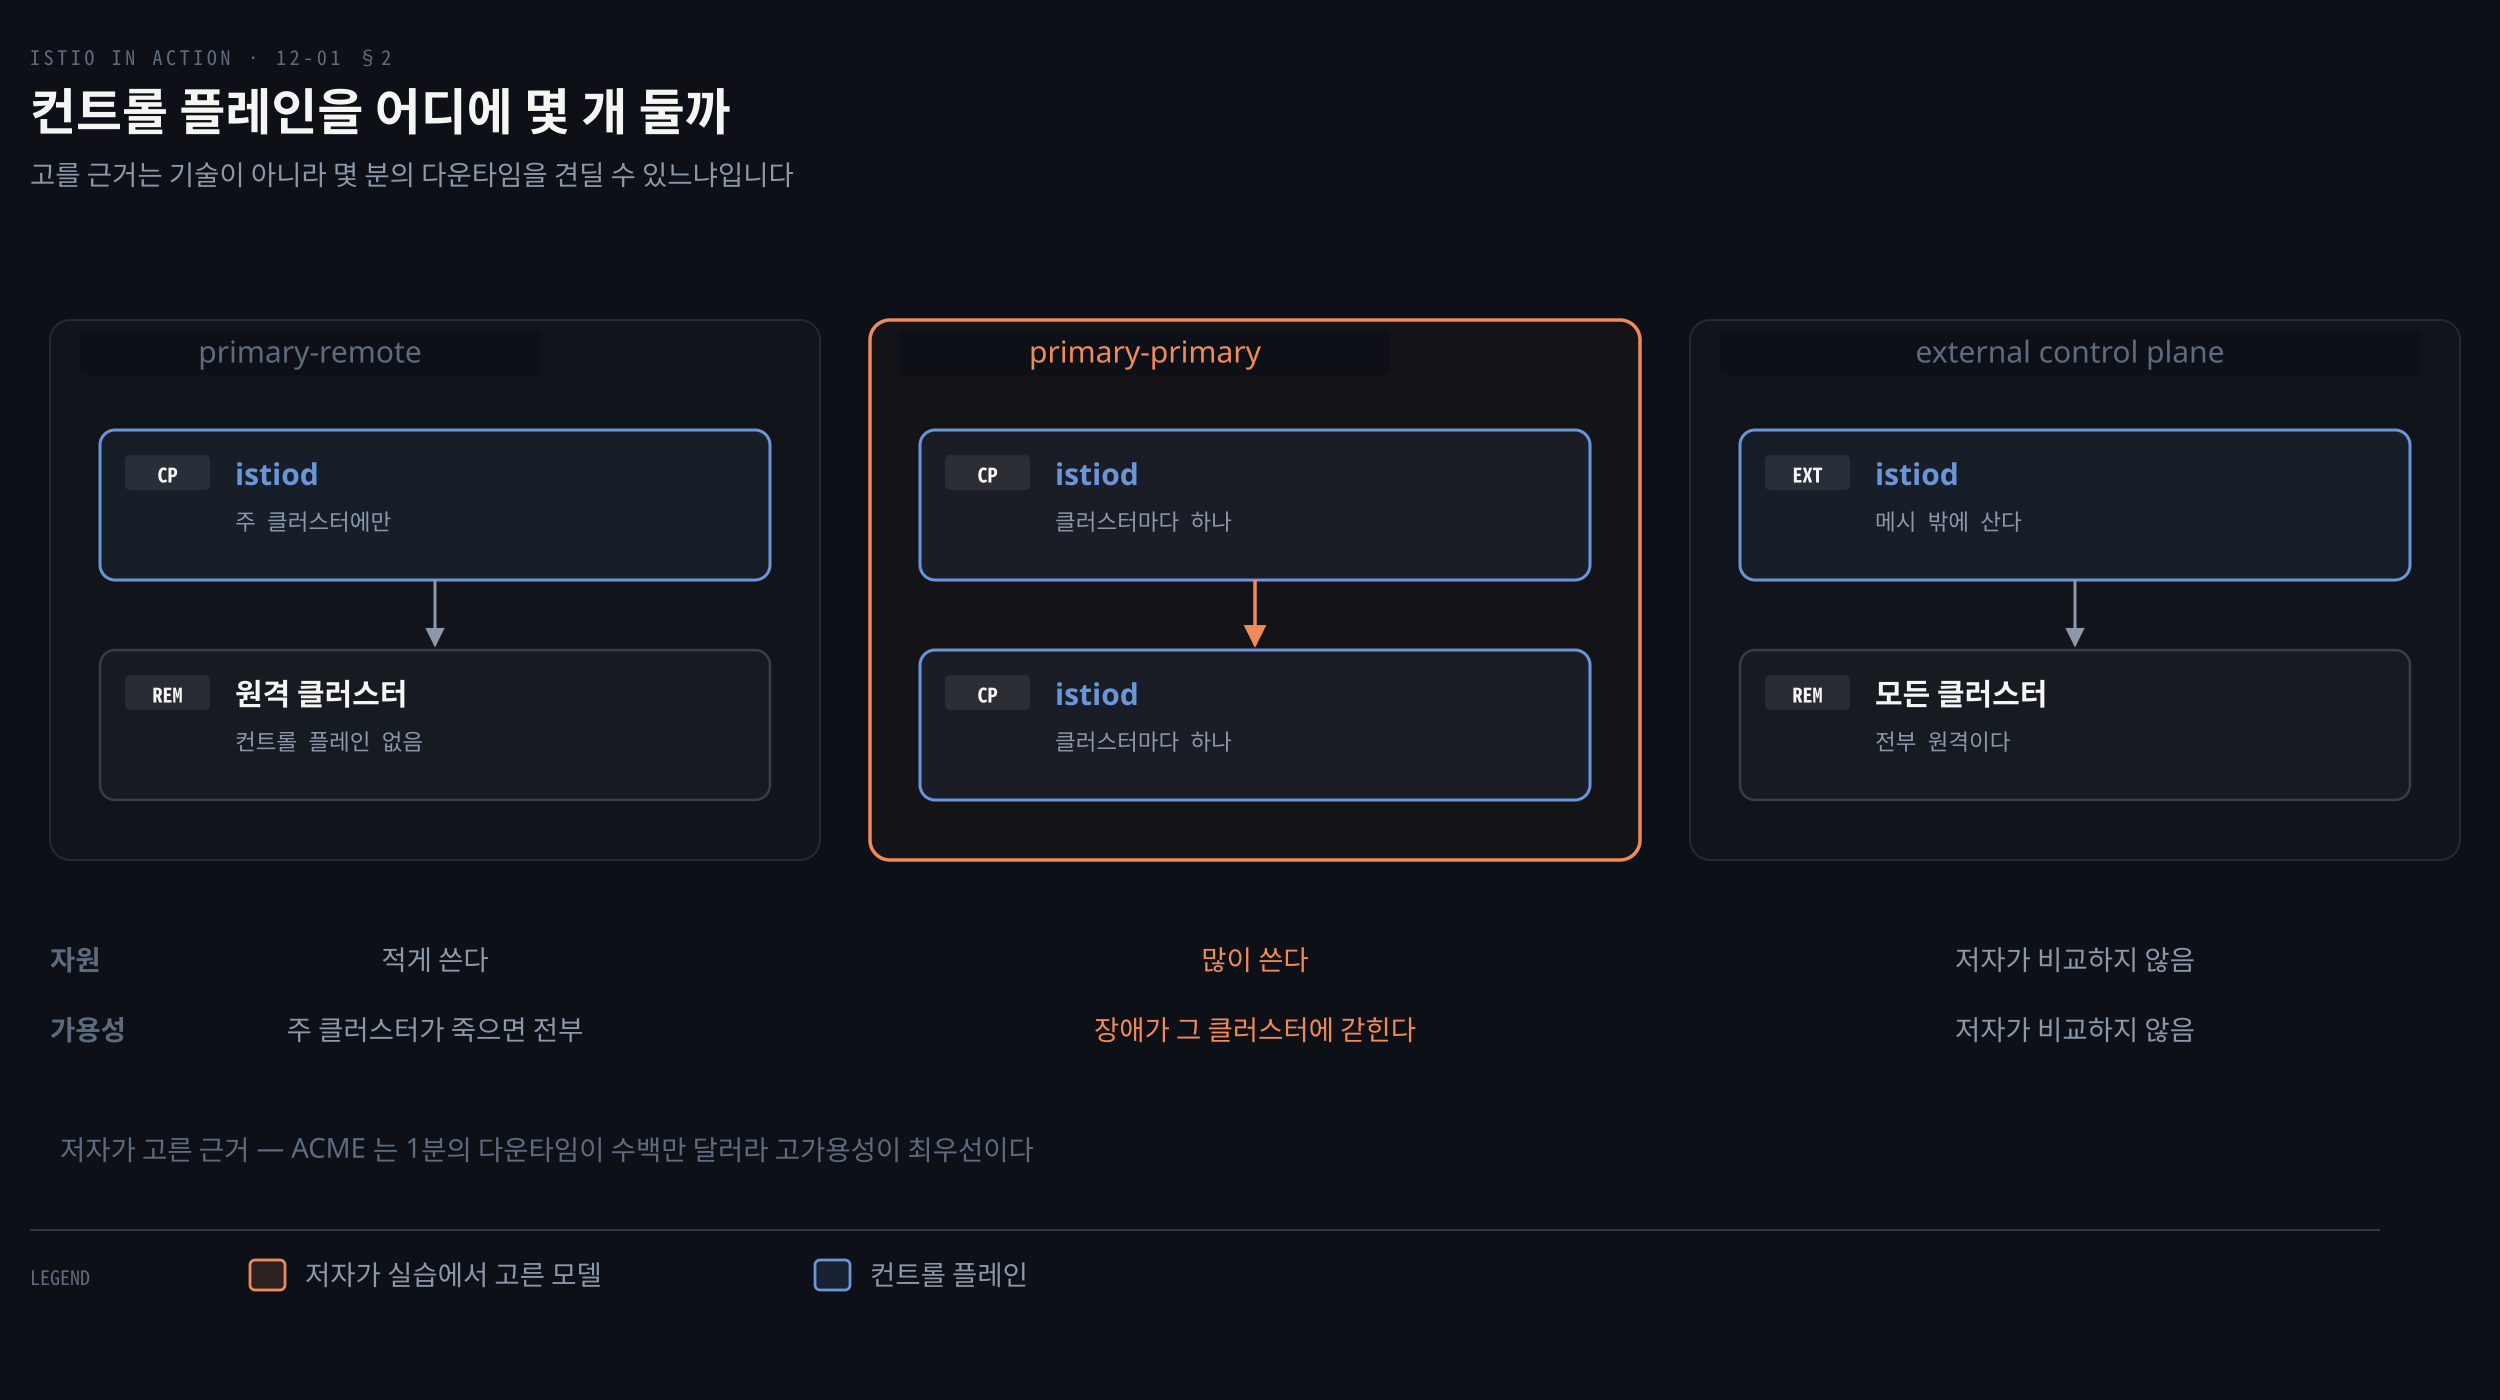
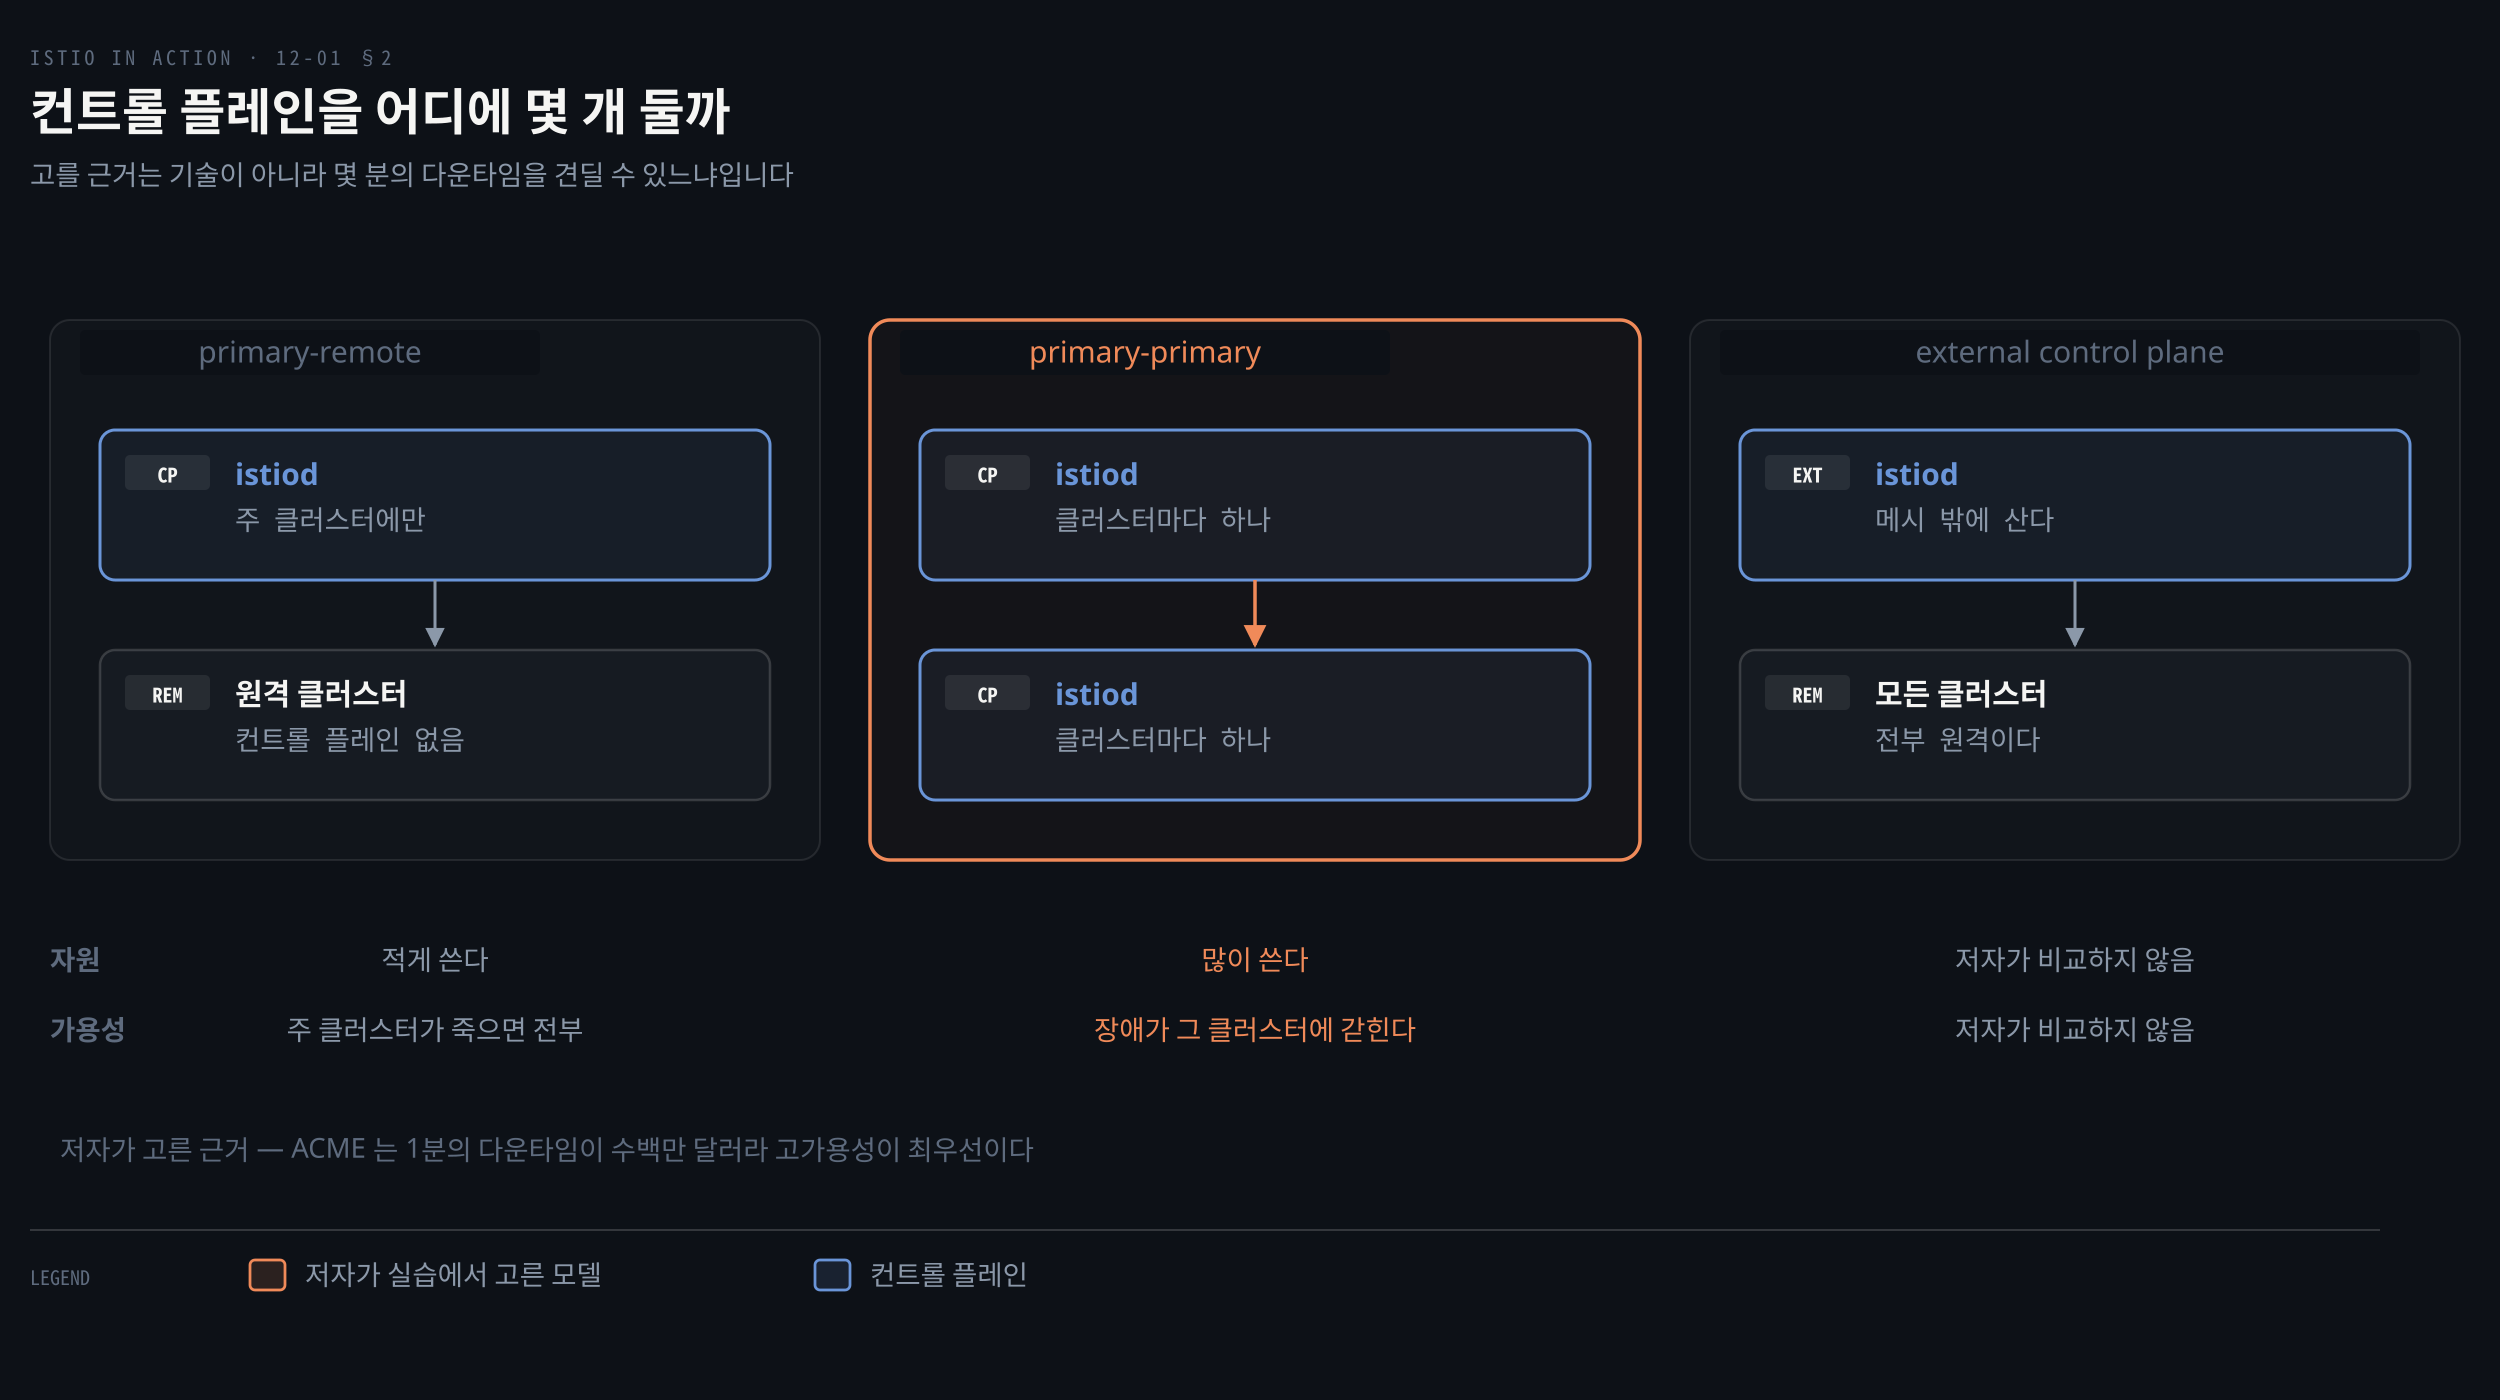
<svg xmlns="http://www.w3.org/2000/svg" viewBox="0 0 1000 560" width="100%" role="img" aria-labelledby="dt dd">
  <defs>
    <marker id="ar" viewBox="0 0 8 8" refX="7" refY="4" markerWidth="6.5" markerHeight="6.5" orient="auto">
      <path d="M0 0 L8 4 L0 8 z" fill="#8B98A9" />
    </marker>
    <marker id="ok" viewBox="0 0 8 8" refX="7" refY="4" markerWidth="6.5" markerHeight="6.5" orient="auto">
      <path d="M0 0 L8 4 L0 8 z" fill="#3FB98C" />
    </marker>
    <marker id="warn" viewBox="0 0 8 8" refX="7" refY="4" markerWidth="6.5" markerHeight="6.5" orient="auto">
      <path d="M0 0 L8 4 L0 8 z" fill="#E3B341" />
    </marker>
    <marker id="bad" viewBox="0 0 8 8" refX="7" refY="4" markerWidth="6.5" markerHeight="6.5" orient="auto">
      <path d="M0 0 L8 4 L0 8 z" fill="#F0616D" />
    </marker>
    <marker id="info" viewBox="0 0 8 8" refX="7" refY="4" markerWidth="6.5" markerHeight="6.5" orient="auto">
      <path d="M0 0 L8 4 L0 8 z" fill="#6A95D8" />
    </marker>
    <marker id="acc" viewBox="0 0 8 8" refX="7" refY="4" markerWidth="6.5" markerHeight="6.5" orient="auto">
      <path d="M0 0 L8 4 L0 8 z" fill="#F08A59" />
    </marker>
    <marker id="soft" viewBox="0 0 8 8" refX="7" refY="4" markerWidth="6.5" markerHeight="6.5" orient="auto">
      <path d="M0 0 L8 4 L0 8 z" fill="#5E6B7E" />
    </marker>
  </defs>
  <rect width="1000" height="560" fill="#0D1117" />
  <text x="12" y="26" font-family="'Geist Mono','Noto Sans Mono CJK KR',monospace" font-size="8" letter-spacing="0.18em" fill="#5E6B7E">ISTIO IN ACTION · 12-01 §2</text>
  <text x="12" y="52" font-family="'Geist','Apple SD Gothic Neo','Noto Sans KR','Malgun Gothic',sans-serif" font-size="20" font-weight="600" fill="#F5F5F3">컨트롤 플레인을 어디에 몇 개 둘까</text>
  <text x="12" y="74" font-family="'Geist','Apple SD Gothic Neo','Noto Sans KR','Malgun Gothic',sans-serif" font-size="11" fill="#8B98A9">고를 근거는 기술이 아니라 몇 분의 다운타임을 견딜 수 있느냐입니다</text>
  <rect x="20" y="128" width="308" height="216" rx="8" fill="rgba(245,245,245,0.02)" stroke="rgba(245,245,245,0.10)" stroke-width="0.8" />
  <rect x="32" y="132" width="184" height="18" rx="2" fill="#0D1117" />
  <text x="124.0" y="145" text-anchor="middle" font-family="'Geist','Apple SD Gothic Neo','Noto Sans KR','Malgun Gothic',sans-serif" font-size="12" font-weight="400" fill="#5E6B7E">primary-remote</text>
  <rect x="348" y="128" width="308" height="216" rx="8" fill="#F08A5908" stroke="#F08A59" stroke-width="1.4" />
  <rect x="360" y="132" width="196" height="18" rx="2" fill="#0D1117" />
  <text x="458.0" y="145" text-anchor="middle" font-family="'Geist','Apple SD Gothic Neo','Noto Sans KR','Malgun Gothic',sans-serif" font-size="12" font-weight="400" fill="#F08A59">primary-primary</text>
  <rect x="676" y="128" width="308" height="216" rx="8" fill="rgba(245,245,245,0.02)" stroke="rgba(245,245,245,0.10)" stroke-width="0.8" />
  <rect x="688" y="132" width="280" height="18" rx="2" fill="#0D1117" />
  <text x="828.0" y="145" text-anchor="middle" font-family="'Geist','Apple SD Gothic Neo','Noto Sans KR','Malgun Gothic',sans-serif" font-size="12" font-weight="400" fill="#5E6B7E">external control plane</text>
  <rect x="40" y="172" width="268" height="60" rx="6" fill="#6A95D812" stroke="#6A95D8" stroke-width="1.2" />
  <rect x="50" y="182" width="34" height="14" rx="2" fill="#F5F5F314" />
  <text x="67" y="193" text-anchor="middle" font-family="'Geist Mono','Noto Sans Mono CJK KR',monospace" font-size="8" font-weight="600" fill="#F5F5F3">CP</text>
  <text x="94" y="194" text-anchor="start" font-family="'Geist','Apple SD Gothic Neo','Noto Sans KR','Malgun Gothic',sans-serif" font-size="12" font-weight="600" fill="#6A95D8">istiod</text>
-   <text x="94" y="212" text-anchor="start" font-family="'Geist Mono','Noto Sans Mono CJK KR',monospace" font-size="9" font-weight="400" fill="#8B98A9">주 클러스터에만</text>
+   <text x="94" y="212" text-anchor="start" font-family="'Geist Mono','Noto Sans Mono CJK KR',monospace" font-size="11" font-weight="400" fill="#8B98A9">주 클러스터에만</text>
  <rect x="40" y="260" width="268" height="60" rx="6" fill="#161B22" stroke="rgba(191,192,192,0.22)" stroke-width="1.0" />
  <rect x="50" y="270" width="34" height="14" rx="2" fill="#F5F5F314" />
  <text x="67" y="281" text-anchor="middle" font-family="'Geist Mono','Noto Sans Mono CJK KR',monospace" font-size="8" font-weight="600" fill="#F5F5F3">REM</text>
  <text x="94" y="282" text-anchor="start" font-family="'Geist','Apple SD Gothic Neo','Noto Sans KR','Malgun Gothic',sans-serif" font-size="12" font-weight="600" fill="#F5F5F3">원격 클러스터</text>
-   <text x="94" y="300" text-anchor="start" font-family="'Geist Mono','Noto Sans Mono CJK KR',monospace" font-size="9" font-weight="400" fill="#8B98A9">컨트롤 플레인 없음</text>
+   <text x="94" y="300" text-anchor="start" font-family="'Geist Mono','Noto Sans Mono CJK KR',monospace" font-size="11" font-weight="400" fill="#8B98A9">컨트롤 플레인 없음</text>
  <rect x="368" y="172" width="268" height="60" rx="6" fill="#6A95D812" stroke="#6A95D8" stroke-width="1.2" />
  <rect x="378" y="182" width="34" height="14" rx="2" fill="#F5F5F314" />
  <text x="395" y="193" text-anchor="middle" font-family="'Geist Mono','Noto Sans Mono CJK KR',monospace" font-size="8" font-weight="600" fill="#F5F5F3">CP</text>
  <text x="422" y="194" text-anchor="start" font-family="'Geist','Apple SD Gothic Neo','Noto Sans KR','Malgun Gothic',sans-serif" font-size="12" font-weight="600" fill="#6A95D8">istiod</text>
-   <text x="422" y="212" text-anchor="start" font-family="'Geist Mono','Noto Sans Mono CJK KR',monospace" font-size="9" font-weight="400" fill="#8B98A9">클러스터마다 하나</text>
+   <text x="422" y="212" text-anchor="start" font-family="'Geist Mono','Noto Sans Mono CJK KR',monospace" font-size="11" font-weight="400" fill="#8B98A9">클러스터마다 하나</text>
  <rect x="368" y="260" width="268" height="60" rx="6" fill="#6A95D812" stroke="#6A95D8" stroke-width="1.2" />
  <rect x="378" y="270" width="34" height="14" rx="2" fill="#F5F5F314" />
  <text x="395" y="281" text-anchor="middle" font-family="'Geist Mono','Noto Sans Mono CJK KR',monospace" font-size="8" font-weight="600" fill="#F5F5F3">CP</text>
  <text x="422" y="282" text-anchor="start" font-family="'Geist','Apple SD Gothic Neo','Noto Sans KR','Malgun Gothic',sans-serif" font-size="12" font-weight="600" fill="#6A95D8">istiod</text>
-   <text x="422" y="300" text-anchor="start" font-family="'Geist Mono','Noto Sans Mono CJK KR',monospace" font-size="9" font-weight="400" fill="#8B98A9">클러스터마다 하나</text>
+   <text x="422" y="300" text-anchor="start" font-family="'Geist Mono','Noto Sans Mono CJK KR',monospace" font-size="11" font-weight="400" fill="#8B98A9">클러스터마다 하나</text>
  <rect x="696" y="172" width="268" height="60" rx="6" fill="#6A95D812" stroke="#6A95D8" stroke-width="1.2" />
  <rect x="706" y="182" width="34" height="14" rx="2" fill="#F5F5F314" />
  <text x="723" y="193" text-anchor="middle" font-family="'Geist Mono','Noto Sans Mono CJK KR',monospace" font-size="8" font-weight="600" fill="#F5F5F3">EXT</text>
  <text x="750" y="194" text-anchor="start" font-family="'Geist','Apple SD Gothic Neo','Noto Sans KR','Malgun Gothic',sans-serif" font-size="12" font-weight="600" fill="#6A95D8">istiod</text>
-   <text x="750" y="212" text-anchor="start" font-family="'Geist Mono','Noto Sans Mono CJK KR',monospace" font-size="9" font-weight="400" fill="#8B98A9">메시 밖에 산다</text>
+   <text x="750" y="212" text-anchor="start" font-family="'Geist Mono','Noto Sans Mono CJK KR',monospace" font-size="11" font-weight="400" fill="#8B98A9">메시 밖에 산다</text>
  <rect x="696" y="260" width="268" height="60" rx="6" fill="#161B22" stroke="rgba(191,192,192,0.22)" stroke-width="1.0" />
  <rect x="706" y="270" width="34" height="14" rx="2" fill="#F5F5F314" />
  <text x="723" y="281" text-anchor="middle" font-family="'Geist Mono','Noto Sans Mono CJK KR',monospace" font-size="8" font-weight="600" fill="#F5F5F3">REM</text>
  <text x="750" y="282" text-anchor="start" font-family="'Geist','Apple SD Gothic Neo','Noto Sans KR','Malgun Gothic',sans-serif" font-size="12" font-weight="600" fill="#F5F5F3">모든 클러스터</text>
-   <text x="750" y="300" text-anchor="start" font-family="'Geist Mono','Noto Sans Mono CJK KR',monospace" font-size="9" font-weight="400" fill="#8B98A9">전부 원격이다</text>
+   <text x="750" y="300" text-anchor="start" font-family="'Geist Mono','Noto Sans Mono CJK KR',monospace" font-size="11" font-weight="400" fill="#8B98A9">전부 원격이다</text>
  <path d="M 174.0 232 V 258" fill="none" stroke="#8B98A9" stroke-width="1.2" marker-end="url(#ar)" />
  <path d="M 502.0 232 V 258" fill="none" stroke="#F08A59" stroke-width="1.4" marker-end="url(#acc)" />
  <path d="M 830.0 232 V 258" fill="none" stroke="#8B98A9" stroke-width="1.2" marker-end="url(#ar)" />
  <text x="20" y="388" text-anchor="start" font-family="'Geist','Apple SD Gothic Neo','Noto Sans KR','Malgun Gothic',sans-serif" font-size="11" font-weight="600" fill="#5E6B7E">자원</text>
  <text x="174.0" y="388" text-anchor="middle" font-family="'Geist','Apple SD Gothic Neo','Noto Sans KR','Malgun Gothic',sans-serif" font-size="11" font-weight="400" fill="#8B98A9">적게 쓴다</text>
  <text x="502.0" y="388" text-anchor="middle" font-family="'Geist','Apple SD Gothic Neo','Noto Sans KR','Malgun Gothic',sans-serif" font-size="11" font-weight="400" fill="#F08A59">많이 쓴다</text>
  <text x="830.0" y="388" text-anchor="middle" font-family="'Geist','Apple SD Gothic Neo','Noto Sans KR','Malgun Gothic',sans-serif" font-size="11" font-weight="400" fill="#8B98A9">저자가 비교하지 않음</text>
  <text x="20" y="416" text-anchor="start" font-family="'Geist','Apple SD Gothic Neo','Noto Sans KR','Malgun Gothic',sans-serif" font-size="11" font-weight="600" fill="#5E6B7E">가용성</text>
  <text x="174.0" y="416" text-anchor="middle" font-family="'Geist','Apple SD Gothic Neo','Noto Sans KR','Malgun Gothic',sans-serif" font-size="11" font-weight="400" fill="#8B98A9">주 클러스터가 죽으면 전부</text>
  <text x="502.0" y="416" text-anchor="middle" font-family="'Geist','Apple SD Gothic Neo','Noto Sans KR','Malgun Gothic',sans-serif" font-size="11" font-weight="400" fill="#F08A59">장애가 그 클러스터에 갇힌다</text>
  <text x="830.0" y="416" text-anchor="middle" font-family="'Geist','Apple SD Gothic Neo','Noto Sans KR','Malgun Gothic',sans-serif" font-size="11" font-weight="400" fill="#8B98A9">저자가 비교하지 않음</text>
  <text x="24" y="464" text-anchor="start" font-family="'Geist','Apple SD Gothic Neo','Noto Sans KR','Malgun Gothic',sans-serif" font-size="11" font-weight="400" fill="#5E6B7E">저자가 고른 근거 — ACME 는 1분의 다운타임이 수백만 달러라 고가용성이 최우선이다</text>
  <line x1="12" y1="492" x2="952" y2="492" stroke="rgba(191,192,192,0.22)" stroke-width="0.8" />
  <text x="12" y="514" text-anchor="start" font-family="'Geist Mono','Noto Sans Mono CJK KR',monospace" font-size="8" font-weight="400" fill="#5E6B7E">LEGEND</text>
  <rect x="100" y="504" width="14" height="12" rx="2" fill="#F08A5922" stroke="#F08A59" stroke-width="1.1" />
  <text x="122" y="514" text-anchor="start" font-family="'Geist','Apple SD Gothic Neo','Noto Sans KR','Malgun Gothic',sans-serif" font-size="11" font-weight="400" fill="#8B98A9">저자가 실습에서 고른 모델</text>
  <rect x="326" y="504" width="14" height="12" rx="2" fill="#6A95D822" stroke="#6A95D8" stroke-width="1.1" />
  <text x="348" y="514" text-anchor="start" font-family="'Geist','Apple SD Gothic Neo','Noto Sans KR','Malgun Gothic',sans-serif" font-size="11" font-weight="400" fill="#8B98A9">컨트롤 플레인</text>
</svg>
